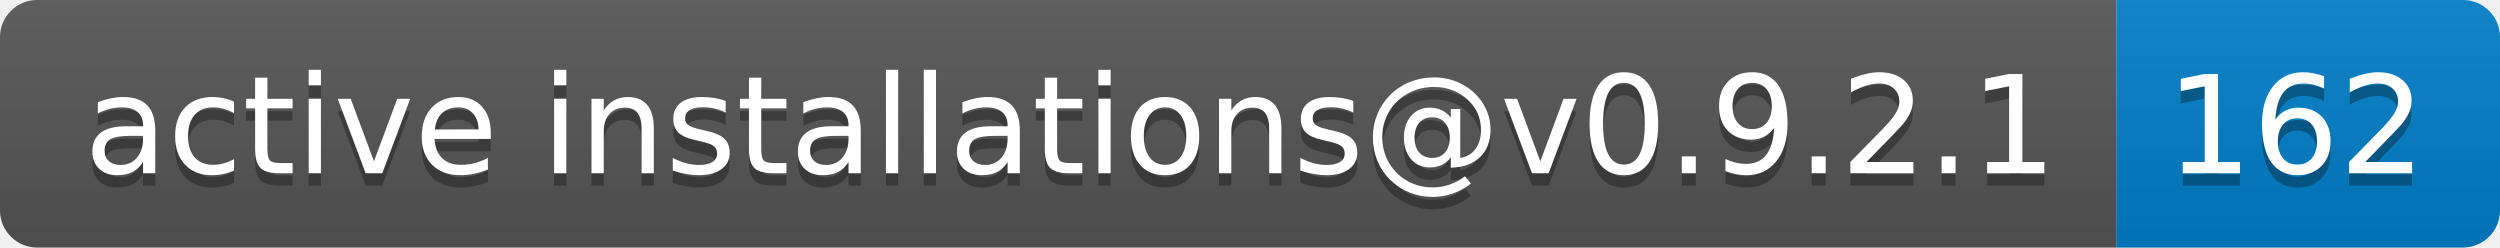
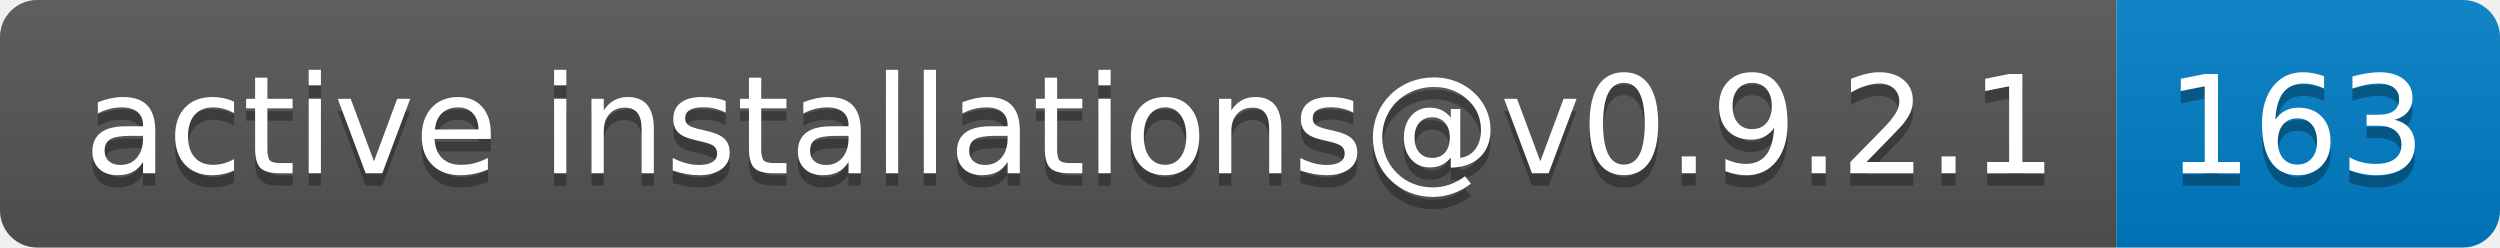
- <svg xmlns="http://www.w3.org/2000/svg" width="202" height="20" role="img" aria-label="active installations@v0.9.2.1: 162">
+ <svg xmlns="http://www.w3.org/2000/svg" width="202" height="20" role="img" aria-label="active installations@v0.9.2.1: 163">
  <linearGradient id="s" x2="0" y2="100%">
    <stop offset="0" stop-color="#bbb" stop-opacity=".1" />
    <stop offset="1" stop-opacity=".1" />
  </linearGradient>
  <clipPath id="r">
    <rect width="202" height="20" rx="3" fill="#fff" />
  </clipPath>
  <g clip-path="url(#r)">
    <rect width="171" height="20" fill="#555" />
    <rect x="171" width="31" height="20" fill="#007ec6" />
    <rect width="202" height="20" fill="url(#s)" />
  </g>
  <g fill="#fff" text-anchor="middle" font-family="Verdana,Geneva,DejaVu Sans,sans-serif" text-rendering="geometricPrecision" font-size="110">
    <text aria-hidden="true" x="865" y="150" fill="#010101" fill-opacity=".3" transform="scale(.1)" textLength="1610">active installations@v0.9.2.1</text>
    <text x="865" y="140" transform="scale(.1)" fill="#fff" textLength="1610">active installations@v0.9.2.1</text>
-     <text aria-hidden="true" x="1855" y="150" fill="#010101" fill-opacity=".3" transform="scale(.1)" textLength="210">162</text>
-     <text x="1855" y="140" transform="scale(.1)" fill="#fff" textLength="210">162</text>
+     <text aria-hidden="true" x="1855" y="150" fill="#010101" fill-opacity=".3" transform="scale(.1)" textLength="210">163</text>
+     <text x="1855" y="140" transform="scale(.1)" fill="#fff" textLength="210">163</text>
  </g>
</svg>
